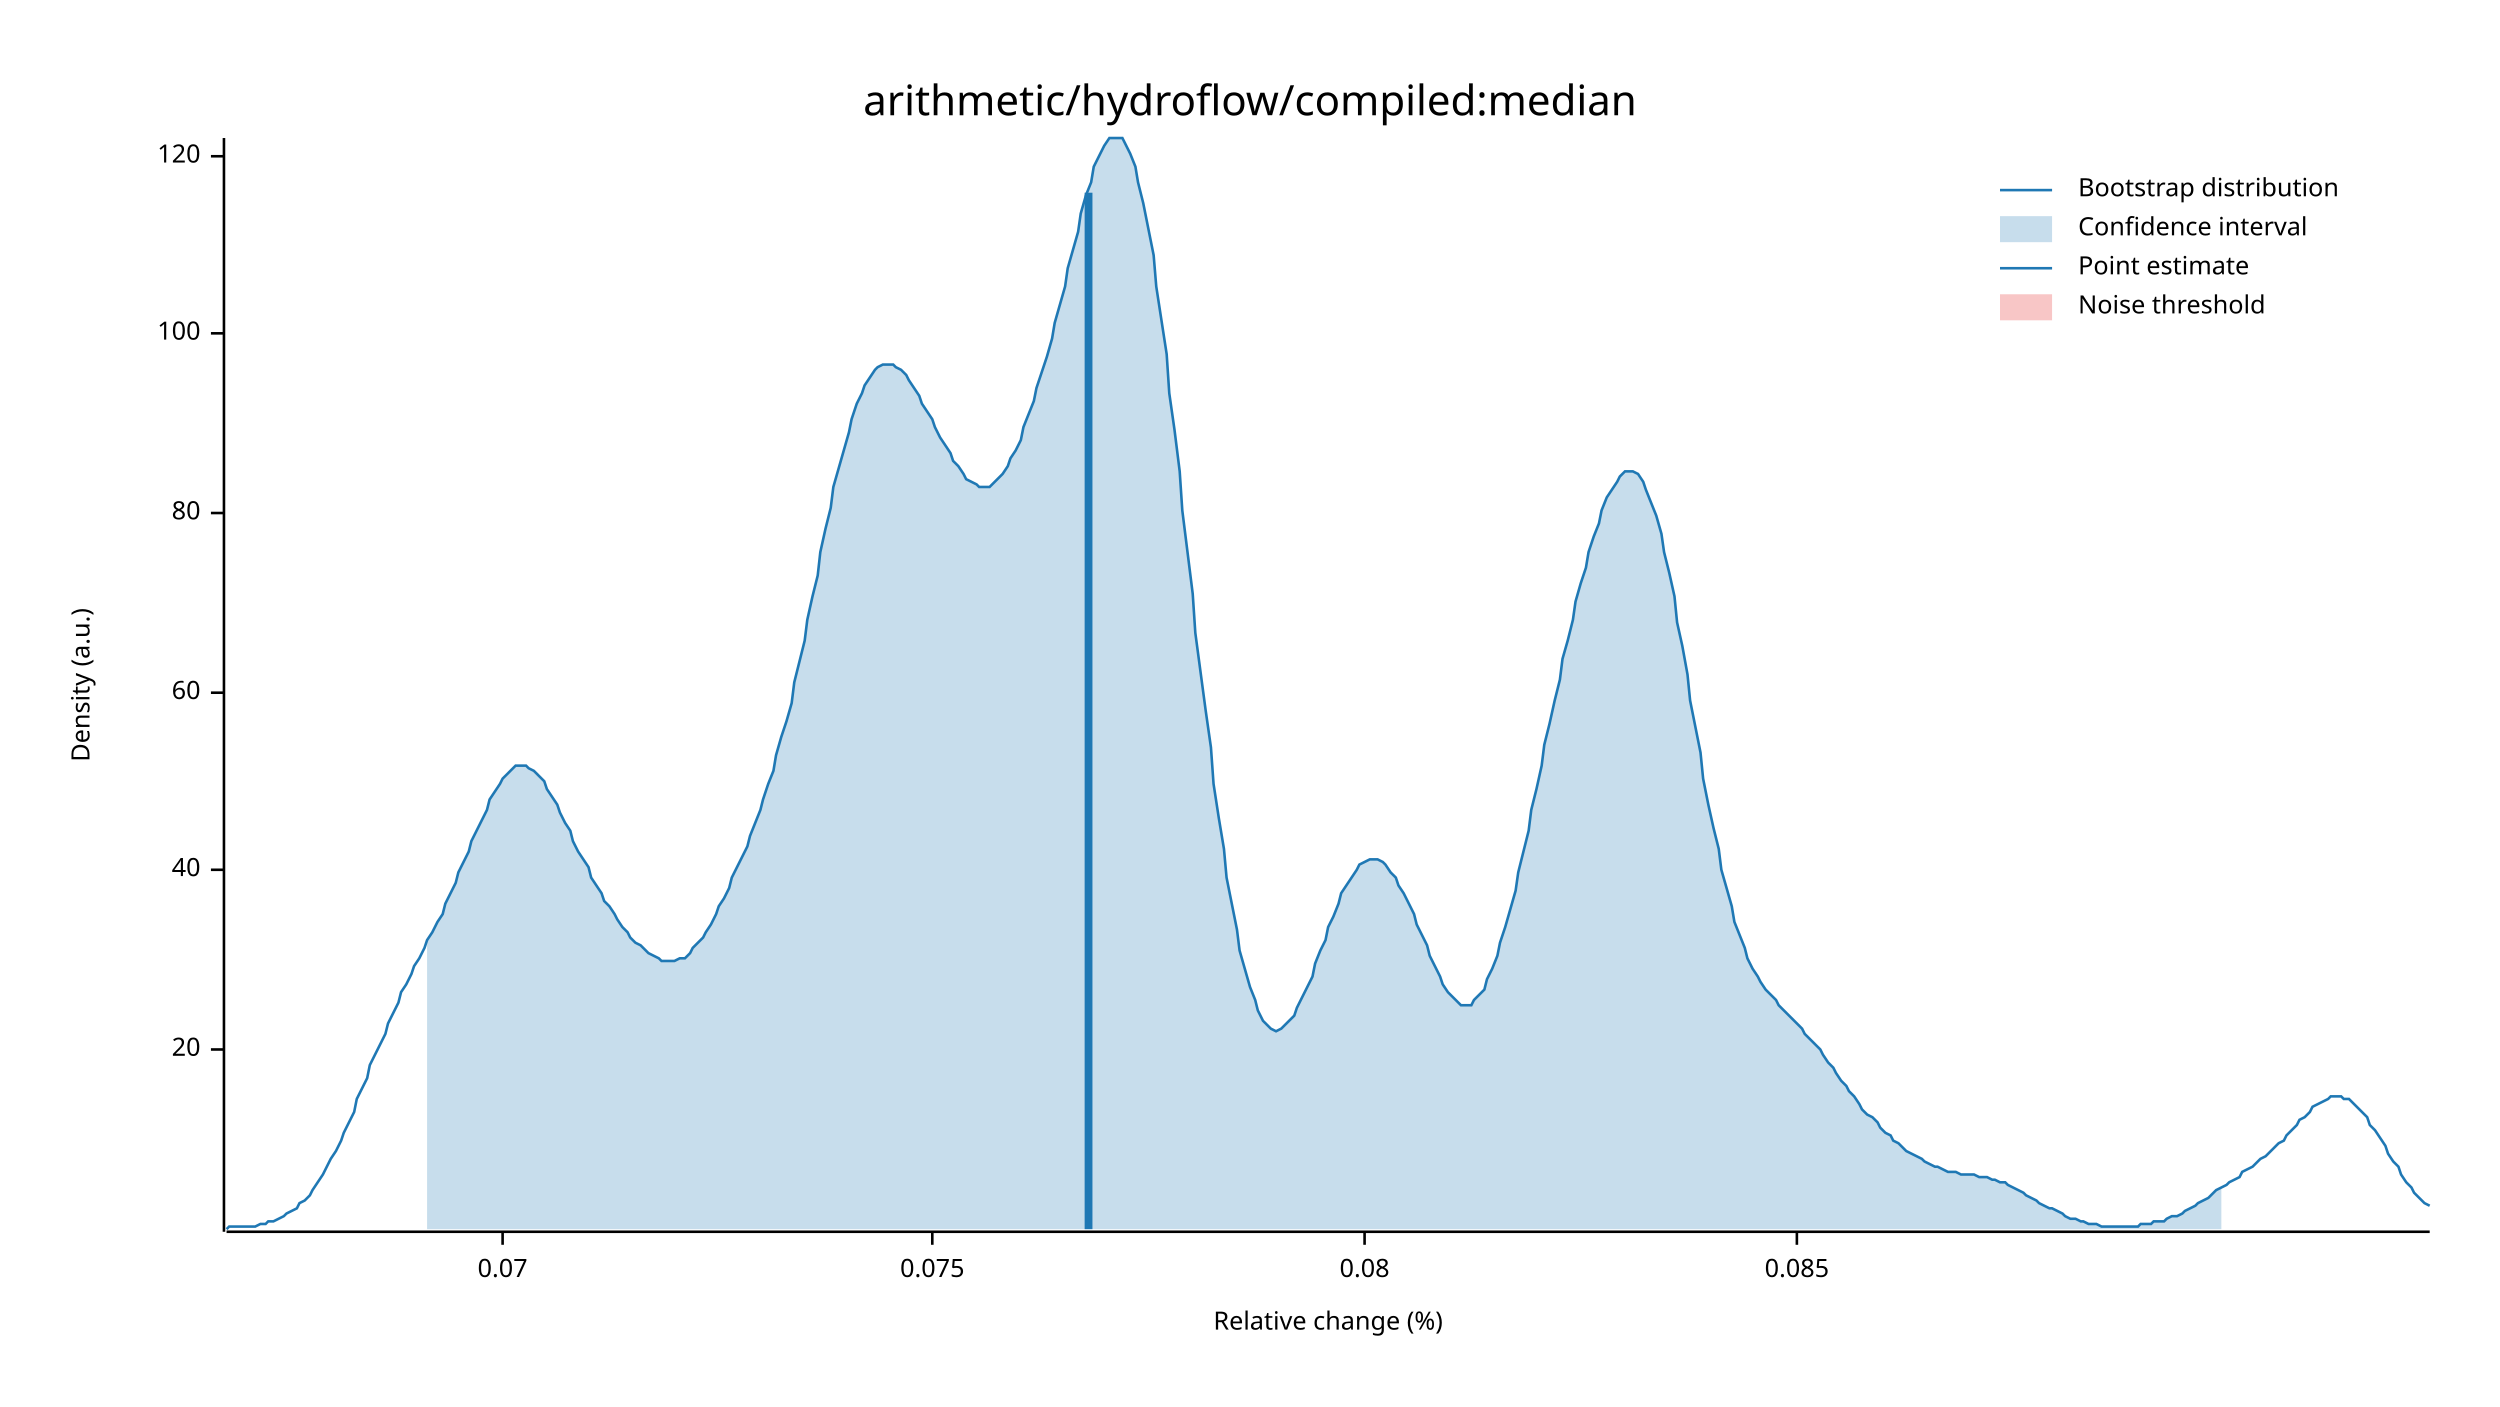
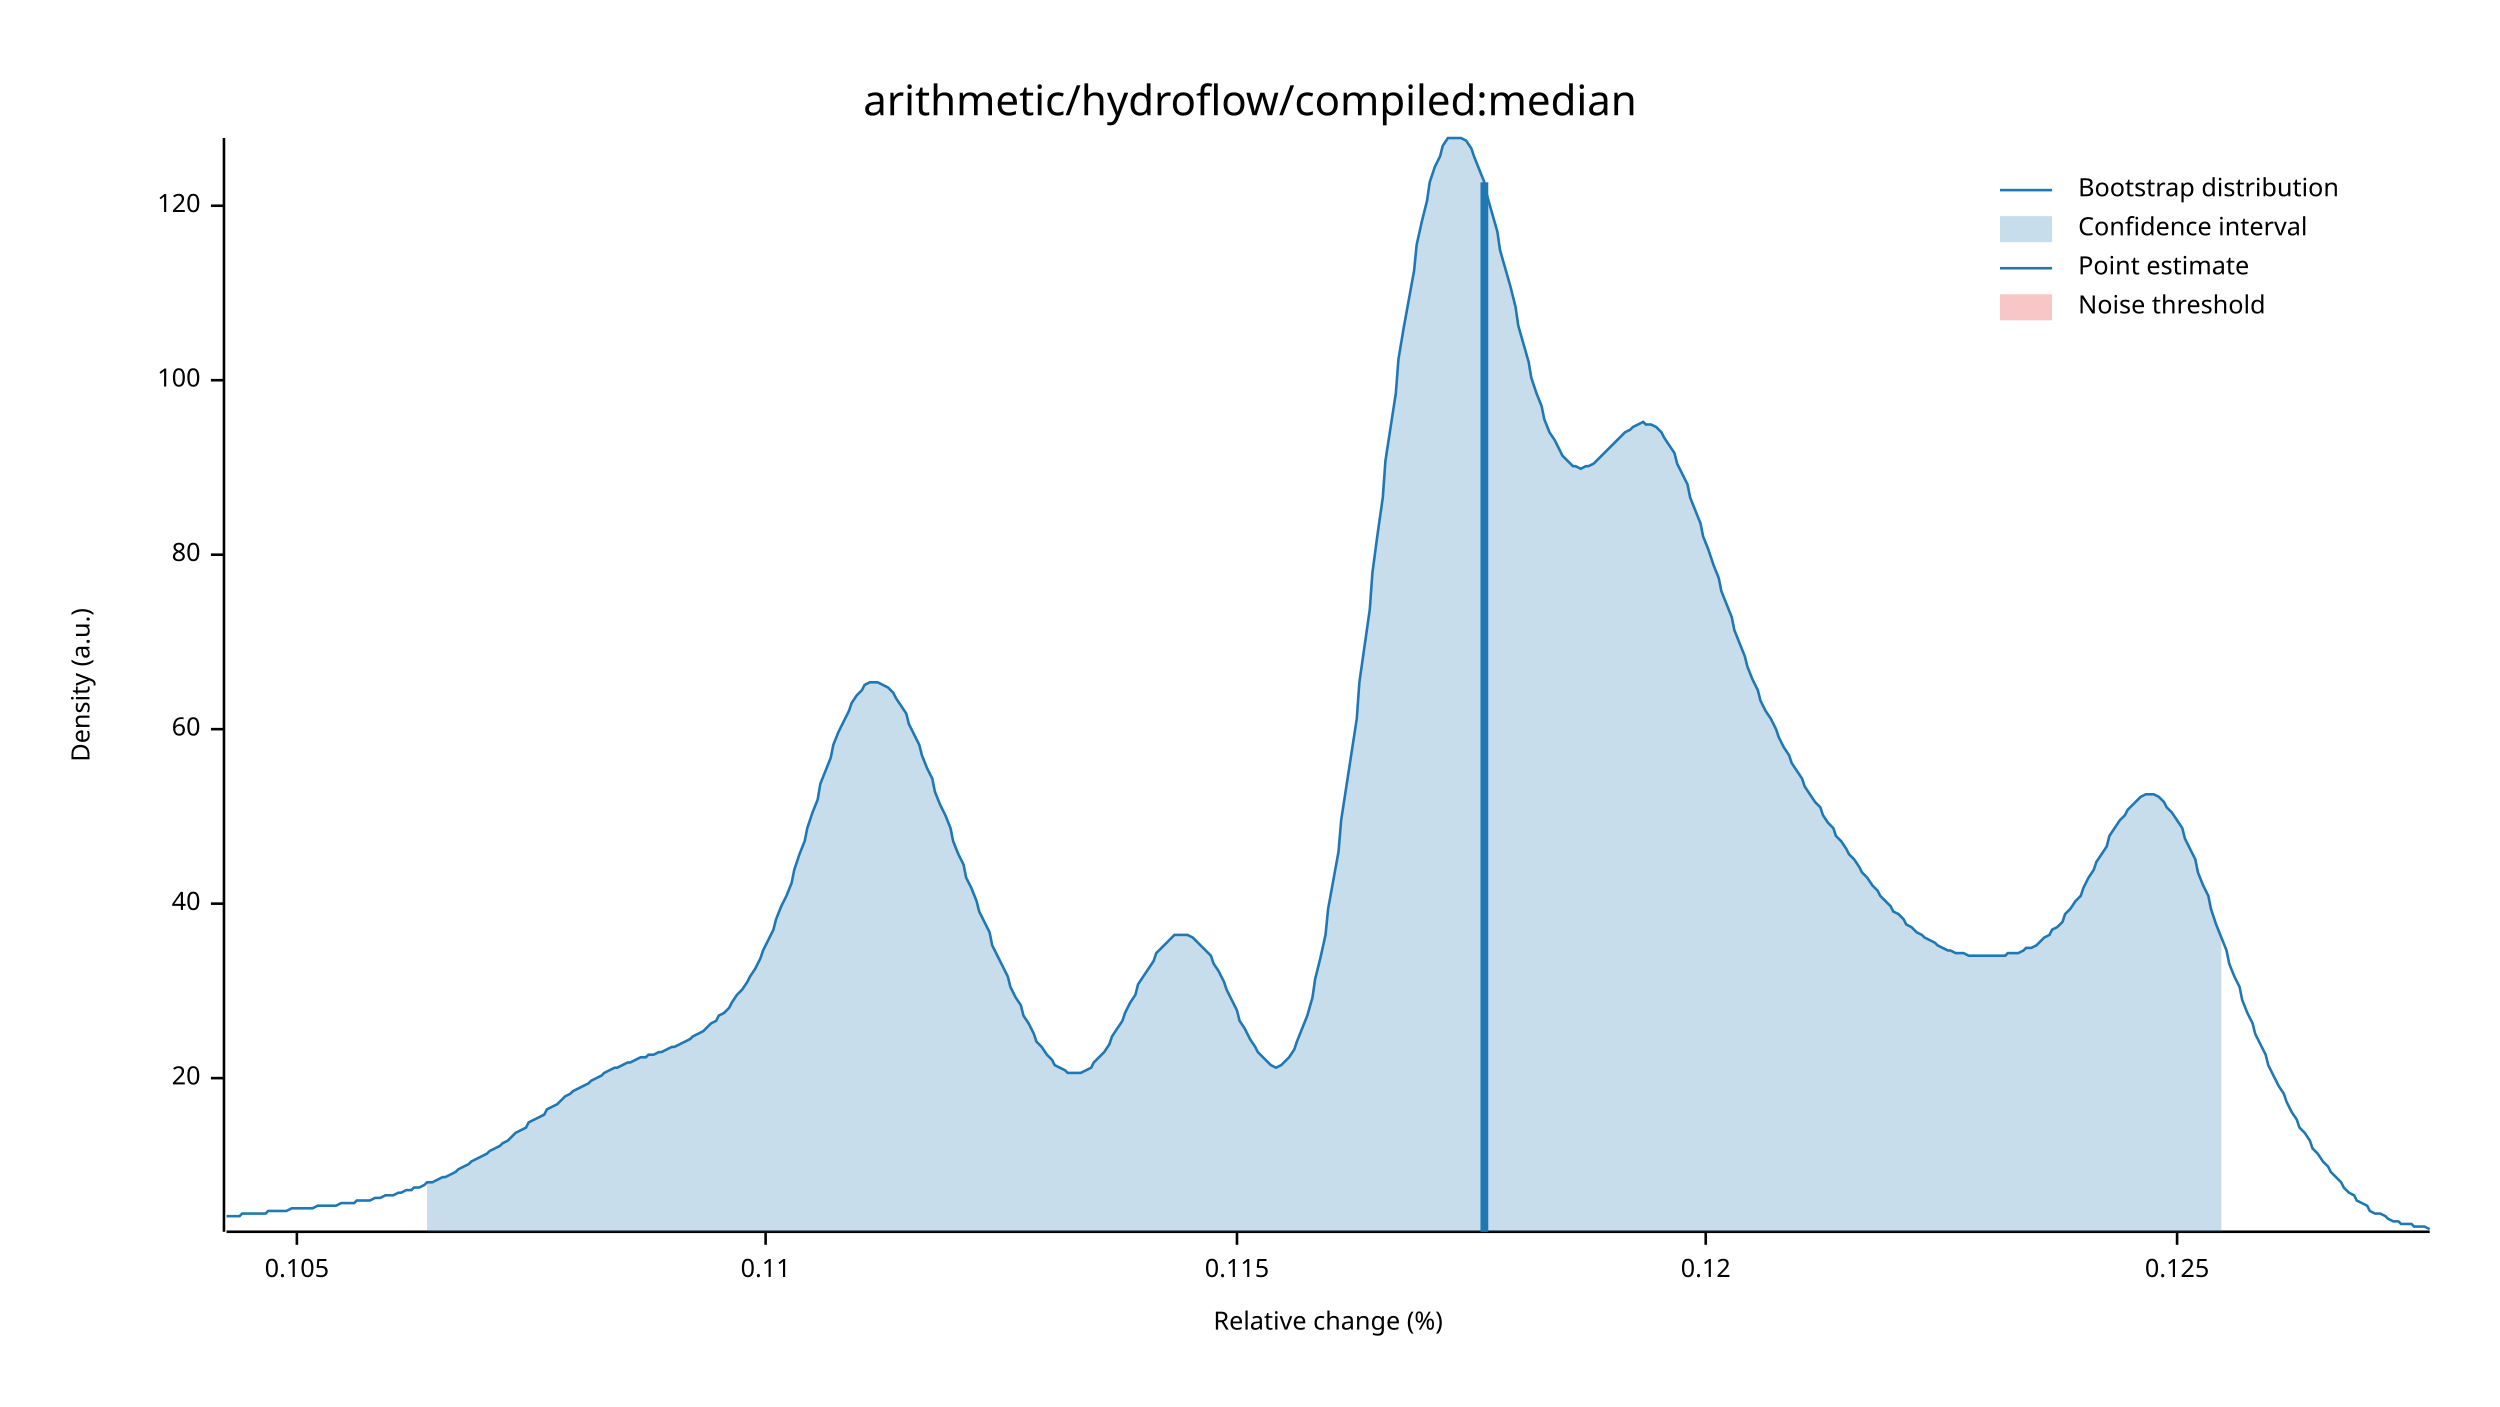
<svg xmlns="http://www.w3.org/2000/svg" width="960" height="540" viewBox="0 0 960 540">
  <text x="480" y="32" dy="0.76em" text-anchor="middle" font-family="sans-serif" font-size="16.129" opacity="1" fill="#000000">
arithmetic/hydroflow/compiled:median
</text>
  <text x="27" y="263" dy="0.76em" text-anchor="middle" font-family="sans-serif" font-size="9.677" opacity="1" fill="#000000" transform="rotate(270, 27, 263)">
Density (a.u.)
</text>
  <text x="510" y="513" dy="-0.5ex" text-anchor="middle" font-family="sans-serif" font-size="9.677" opacity="1" fill="#000000">
Relative change (%)
</text>
  <polyline fill="none" opacity="1" stroke="#000000" stroke-width="1" points="86,53 86,473 " />
-   <text x="77" y="403" dy="0.5ex" text-anchor="end" font-family="sans-serif" font-size="9.677" opacity="1" fill="#000000">
+   <text x="77" y="414" dy="0.5ex" text-anchor="end" font-family="sans-serif" font-size="9.677" opacity="1" fill="#000000">
20
</text>
-   <polyline fill="none" opacity="1" stroke="#000000" stroke-width="1" points="81,403 86,403 " />
-   <text x="77" y="334" dy="0.5ex" text-anchor="end" font-family="sans-serif" font-size="9.677" opacity="1" fill="#000000">
+   <polyline fill="none" opacity="1" stroke="#000000" stroke-width="1" points="81,414 86,414 " />
+   <text x="77" y="347" dy="0.5ex" text-anchor="end" font-family="sans-serif" font-size="9.677" opacity="1" fill="#000000">
40
</text>
-   <polyline fill="none" opacity="1" stroke="#000000" stroke-width="1" points="81,334 86,334 " />
-   <text x="77" y="266" dy="0.5ex" text-anchor="end" font-family="sans-serif" font-size="9.677" opacity="1" fill="#000000">
+   <polyline fill="none" opacity="1" stroke="#000000" stroke-width="1" points="81,347 86,347 " />
+   <text x="77" y="280" dy="0.5ex" text-anchor="end" font-family="sans-serif" font-size="9.677" opacity="1" fill="#000000">
60
</text>
-   <polyline fill="none" opacity="1" stroke="#000000" stroke-width="1" points="81,266 86,266 " />
-   <text x="77" y="197" dy="0.5ex" text-anchor="end" font-family="sans-serif" font-size="9.677" opacity="1" fill="#000000">
+   <polyline fill="none" opacity="1" stroke="#000000" stroke-width="1" points="81,280 86,280 " />
+   <text x="77" y="213" dy="0.5ex" text-anchor="end" font-family="sans-serif" font-size="9.677" opacity="1" fill="#000000">
80
</text>
-   <polyline fill="none" opacity="1" stroke="#000000" stroke-width="1" points="81,197 86,197 " />
-   <text x="77" y="128" dy="0.5ex" text-anchor="end" font-family="sans-serif" font-size="9.677" opacity="1" fill="#000000">
+   <polyline fill="none" opacity="1" stroke="#000000" stroke-width="1" points="81,213 86,213 " />
+   <text x="77" y="146" dy="0.5ex" text-anchor="end" font-family="sans-serif" font-size="9.677" opacity="1" fill="#000000">
100
</text>
-   <polyline fill="none" opacity="1" stroke="#000000" stroke-width="1" points="81,128 86,128 " />
-   <text x="77" y="60" dy="0.5ex" text-anchor="end" font-family="sans-serif" font-size="9.677" opacity="1" fill="#000000">
+   <polyline fill="none" opacity="1" stroke="#000000" stroke-width="1" points="81,146 86,146 " />
+   <text x="77" y="79" dy="0.5ex" text-anchor="end" font-family="sans-serif" font-size="9.677" opacity="1" fill="#000000">
120
</text>
-   <polyline fill="none" opacity="1" stroke="#000000" stroke-width="1" points="81,60 86,60 " />
+   <polyline fill="none" opacity="1" stroke="#000000" stroke-width="1" points="81,79 86,79 " />
  <polyline fill="none" opacity="1" stroke="#000000" stroke-width="1" points="87,473 933,473 " />
-   <text x="193" y="483" dy="0.76em" text-anchor="middle" font-family="sans-serif" font-size="9.677" opacity="1" fill="#000000">
- 0.07
+   <text x="114" y="483" dy="0.76em" text-anchor="middle" font-family="sans-serif" font-size="9.677" opacity="1" fill="#000000">
+ 0.105
</text>
-   <polyline fill="none" opacity="1" stroke="#000000" stroke-width="1" points="193,473 193,478 " />
-   <text x="358" y="483" dy="0.76em" text-anchor="middle" font-family="sans-serif" font-size="9.677" opacity="1" fill="#000000">
- 0.075
+   <polyline fill="none" opacity="1" stroke="#000000" stroke-width="1" points="114,473 114,478 " />
+   <text x="294" y="483" dy="0.76em" text-anchor="middle" font-family="sans-serif" font-size="9.677" opacity="1" fill="#000000">
+ 0.11
</text>
-   <polyline fill="none" opacity="1" stroke="#000000" stroke-width="1" points="358,473 358,478 " />
-   <text x="524" y="483" dy="0.76em" text-anchor="middle" font-family="sans-serif" font-size="9.677" opacity="1" fill="#000000">
- 0.08
+   <polyline fill="none" opacity="1" stroke="#000000" stroke-width="1" points="294,473 294,478 " />
+   <text x="475" y="483" dy="0.76em" text-anchor="middle" font-family="sans-serif" font-size="9.677" opacity="1" fill="#000000">
+ 0.115
</text>
-   <polyline fill="none" opacity="1" stroke="#000000" stroke-width="1" points="524,473 524,478 " />
-   <text x="690" y="483" dy="0.76em" text-anchor="middle" font-family="sans-serif" font-size="9.677" opacity="1" fill="#000000">
- 0.085
+   <polyline fill="none" opacity="1" stroke="#000000" stroke-width="1" points="475,473 475,478 " />
+   <text x="655" y="483" dy="0.76em" text-anchor="middle" font-family="sans-serif" font-size="9.677" opacity="1" fill="#000000">
+ 0.12
</text>
-   <polyline fill="none" opacity="1" stroke="#000000" stroke-width="1" points="690,473 690,478 " />
-   <polyline fill="none" opacity="1" stroke="#1F78B4" stroke-width="1" points="87,472 88,471 90,471 92,471 93,471 95,471 97,471 98,471 100,470 102,470 103,469 105,469 107,468 109,467 110,466 112,465 114,464 115,462 117,461 119,459 120,457 122,454 124,451 125,449 127,445 129,442 131,438 132,435 134,431 136,427 137,422 139,418 141,414 142,409 144,405 146,401 148,397 149,393 151,389 153,385 154,381 156,378 158,374 159,371 161,368 163,364 164,361 166,358 168,354 170,351 171,347 173,343 175,339 176,335 178,331 180,327 181,323 183,319 185,315 187,311 188,307 190,304 192,301 193,299 195,297 197,295 198,294 200,294 202,294 203,295 205,296 207,298 209,300 210,303 212,306 214,309 215,312 217,316 219,319 220,323 222,327 224,330 226,333 227,337 229,340 231,343 232,346 234,348 236,351 237,353 239,356 241,358 242,360 244,362 246,363 248,365 249,366 251,367 253,368 254,369 256,369 258,369 259,369 261,368 263,368 265,366 266,364 268,362 270,360 271,358 273,355 275,351 276,348 278,345 280,341 281,337 283,333 285,329 287,325 288,321 290,316 292,311 293,307 295,301 297,296 298,290 300,283 302,277 304,270 305,262 307,254 309,246 310,238 312,229 314,221 315,212 317,203 319,195 320,187 322,180 324,173 326,166 327,161 329,155 331,151 332,148 334,145 336,142 337,141 339,140 341,140 343,140 344,141 346,142 348,144 349,146 351,149 353,152 354,155 356,158 358,161 359,164 361,168 363,171 365,174 366,177 368,179 370,182 371,184 373,185 375,186 376,187 378,187 380,187 381,186 383,184 385,182 387,179 388,176 390,173 392,169 393,164 395,159 397,154 398,149 400,143 402,137 404,130 405,124 407,117 409,110 410,103 412,96 414,89 415,82 417,75 419,70 420,64 422,60 424,56 426,53 427,53 429,53 431,53 432,55 434,59 436,64 437,70 439,78 441,88 443,98 444,110 446,123 448,136 449,151 451,165 453,181 454,196 456,212 458,228 459,243 461,258 463,273 465,287 466,301 468,314 470,326 471,337 473,347 475,357 476,365 478,372 480,379 482,384 483,388 485,392 487,394 488,395 490,396 492,395 493,394 495,392 497,390 498,387 500,383 502,379 504,375 505,370 507,365 509,361 510,356 512,352 514,347 515,343 517,340 519,337 521,334 522,332 524,331 526,330 527,330 529,330 531,331 532,332 534,335 536,337 537,340 539,343 541,347 543,351 544,355 546,359 548,363 549,367 551,371 553,375 554,378 556,381 558,383 560,385 561,386 563,386 565,386 566,384 568,382 570,380 571,376 573,372 575,367 576,362 578,356 580,349 582,342 583,335 585,327 587,319 588,311 590,303 592,294 593,286 595,278 597,269 599,261 600,253 602,246 604,238 605,231 607,224 609,218 610,212 612,206 614,201 615,196 617,191 619,188 621,185 622,183 624,181 626,181 627,181 629,182 631,185 632,188 634,193 636,198 638,205 639,212 641,220 643,229 644,239 646,248 648,259 649,269 651,279 653,289 654,299 656,309 658,318 660,326 661,334 663,341 665,348 666,354 668,359 670,364 671,368 673,372 675,375 676,377 678,380 680,382 682,384 683,386 685,388 687,390 688,391 690,393 692,395 693,397 695,399 697,401 699,403 700,405 702,408 704,410 705,412 707,415 709,417 710,419 712,421 714,424 715,426 717,428 719,429 721,431 722,433 724,435 726,436 727,438 729,439 731,441 732,442 734,443 736,444 738,445 739,446 741,447 743,448 744,448 746,449 748,450 749,450 751,450 753,451 754,451 756,451 758,451 760,452 761,452 763,452 765,453 766,453 768,454 770,454 771,455 773,456 775,457 777,458 778,459 780,460 782,461 783,462 785,463 787,464 788,464 790,465 792,466 793,467 795,468 797,468 799,469 800,469 802,470 804,470 805,470 807,471 809,471 810,471 812,471 814,471 816,471 817,471 819,471 821,471 822,470 824,470 826,470 827,469 829,469 831,469 832,468 834,467 836,467 838,466 839,465 841,464 843,463 844,462 846,461 848,460 849,459 851,457 853,456 855,455 856,454 858,453 860,452 861,450 863,449 865,448 866,447 868,445 870,444 871,443 873,441 875,439 877,438 878,436 880,434 882,432 883,430 885,429 887,427 888,425 890,424 892,423 894,422 895,421 897,421 899,421 900,422 902,422 904,424 905,425 907,427 909,429 910,432 912,434 914,437 916,440 917,443 919,446 921,448 922,451 924,454 926,456 927,458 929,460 931,462 933,463 " />
-   <polygon opacity="0.25" fill="#1F78B4" points="164,361 166,358 168,354 170,351 171,347 173,343 175,339 176,335 178,331 180,327 181,323 183,319 185,315 187,311 188,307 190,304 192,301 193,299 195,297 197,295 198,294 200,294 202,294 203,295 205,296 207,298 209,300 210,303 212,306 214,309 215,312 217,316 219,319 220,323 222,327 224,330 226,333 227,337 229,340 231,343 232,346 234,348 236,351 237,353 239,356 241,358 242,360 244,362 246,363 248,365 249,366 251,367 253,368 254,369 256,369 258,369 259,369 261,368 263,368 265,366 266,364 268,362 270,360 271,358 273,355 275,351 276,348 278,345 280,341 281,337 283,333 285,329 287,325 288,321 290,316 292,311 293,307 295,301 297,296 298,290 300,283 302,277 304,270 305,262 307,254 309,246 310,238 312,229 314,221 315,212 317,203 319,195 320,187 322,180 324,173 326,166 327,161 329,155 331,151 332,148 334,145 336,142 337,141 339,140 341,140 343,140 344,141 346,142 348,144 349,146 351,149 353,152 354,155 356,158 358,161 359,164 361,168 363,171 365,174 366,177 368,179 370,182 371,184 373,185 375,186 376,187 378,187 380,187 381,186 383,184 385,182 387,179 388,176 390,173 392,169 393,164 395,159 397,154 398,149 400,143 402,137 404,130 405,124 407,117 409,110 410,103 412,96 414,89 415,82 417,75 419,70 420,64 422,60 424,56 426,53 427,53 429,53 431,53 432,55 434,59 436,64 437,70 439,78 441,88 443,98 444,110 446,123 448,136 449,151 451,165 453,181 454,196 456,212 458,228 459,243 461,258 463,273 465,287 466,301 468,314 470,326 471,337 473,347 475,357 476,365 478,372 480,379 482,384 483,388 485,392 487,394 488,395 490,396 492,395 493,394 495,392 497,390 498,387 500,383 502,379 504,375 505,370 507,365 509,361 510,356 512,352 514,347 515,343 517,340 519,337 521,334 522,332 524,331 526,330 527,330 529,330 531,331 532,332 534,335 536,337 537,340 539,343 541,347 543,351 544,355 546,359 548,363 549,367 551,371 553,375 554,378 556,381 558,383 560,385 561,386 563,386 565,386 566,384 568,382 570,380 571,376 573,372 575,367 576,362 578,356 580,349 582,342 583,335 585,327 587,319 588,311 590,303 592,294 593,286 595,278 597,269 599,261 600,253 602,246 604,238 605,231 607,224 609,218 610,212 612,206 614,201 615,196 617,191 619,188 621,185 622,183 624,181 626,181 627,181 629,182 631,185 632,188 634,193 636,198 638,205 639,212 641,220 643,229 644,239 646,248 648,259 649,269 651,279 653,289 654,299 656,309 658,318 660,326 661,334 663,341 665,348 666,354 668,359 670,364 671,368 673,372 675,375 676,377 678,380 680,382 682,384 683,386 685,388 687,390 688,391 690,393 692,395 693,397 695,399 697,401 699,403 700,405 702,408 704,410 705,412 707,415 709,417 710,419 712,421 714,424 715,426 717,428 719,429 721,431 722,433 724,435 726,436 727,438 729,439 731,441 732,442 734,443 736,444 738,445 739,446 741,447 743,448 744,448 746,449 748,450 749,450 751,450 753,451 754,451 756,451 758,451 760,452 761,452 763,452 765,453 766,453 768,454 770,454 771,455 773,456 775,457 777,458 778,459 780,460 782,461 783,462 785,463 787,464 788,464 790,465 792,466 793,467 795,468 797,468 799,469 800,469 802,470 804,470 805,470 807,471 809,471 810,471 812,471 814,471 816,471 817,471 819,471 821,471 822,470 824,470 826,470 827,469 829,469 831,469 832,468 834,467 836,467 838,466 839,465 841,464 843,463 844,462 846,461 848,460 849,459 851,457 853,456 853,472 164,472 " />
-   <polyline fill="none" opacity="1" stroke="#1F78B4" stroke-width="3" points="418,472 418,74 " />
+   <polyline fill="none" opacity="1" stroke="#000000" stroke-width="1" points="655,473 655,478 " />
+   <text x="836" y="483" dy="0.76em" text-anchor="middle" font-family="sans-serif" font-size="9.677" opacity="1" fill="#000000">
+ 0.125
+ </text>
+   <polyline fill="none" opacity="1" stroke="#000000" stroke-width="1" points="836,473 836,478 " />
+   <polyline fill="none" opacity="1" stroke="#1F78B4" stroke-width="1" points="87,467 88,467 90,467 92,467 93,466 95,466 97,466 98,466 100,466 102,466 103,465 105,465 107,465 109,465 110,465 112,464 114,464 115,464 117,464 119,464 120,464 122,463 124,463 125,463 127,463 129,463 131,462 132,462 134,462 136,462 137,461 139,461 141,461 142,461 144,460 146,460 148,459 149,459 151,459 153,458 154,458 156,457 158,457 159,456 161,456 163,455 164,454 166,454 168,453 170,452 171,452 173,451 175,450 176,449 178,448 180,447 181,446 183,445 185,444 187,443 188,442 190,441 192,440 193,439 195,438 197,436 198,435 200,434 202,433 203,431 205,430 207,429 209,428 210,426 212,425 214,424 215,423 217,421 219,420 220,419 222,418 224,417 226,416 227,415 229,414 231,413 232,412 234,411 236,410 237,410 239,409 241,408 242,408 244,407 246,406 248,406 249,405 251,405 253,404 254,404 256,403 258,402 259,402 261,401 263,400 265,399 266,398 268,397 270,396 271,395 273,393 275,392 276,390 278,389 280,387 281,385 283,382 285,380 287,377 288,375 290,372 292,368 293,365 295,361 297,357 298,353 300,348 302,344 304,339 305,334 307,328 309,323 310,318 312,312 314,307 315,301 317,296 319,291 320,286 322,281 324,277 326,273 327,270 329,267 331,265 332,263 334,262 336,262 337,262 339,263 341,264 343,266 344,268 346,271 348,274 349,278 351,282 353,286 354,290 356,295 358,299 359,304 361,309 363,313 365,318 366,323 368,328 370,332 371,337 373,341 375,346 376,350 378,354 380,358 381,363 383,367 385,371 387,375 388,379 390,383 392,386 393,390 395,393 397,397 398,400 400,402 402,405 404,407 405,409 407,410 409,411 410,412 412,412 414,412 415,412 417,411 419,410 420,408 422,406 424,404 426,401 427,398 429,395 431,392 432,389 434,385 436,382 437,378 439,375 441,372 443,369 444,366 446,364 448,362 449,361 451,359 453,359 454,359 456,359 458,360 459,361 461,363 463,365 465,367 466,370 468,373 470,377 471,380 473,384 475,388 476,392 478,395 480,399 482,402 483,404 485,406 487,408 488,409 490,410 492,409 493,408 495,406 497,403 498,400 500,395 502,390 504,383 505,376 507,368 509,359 510,349 512,338 514,327 515,315 517,302 519,289 521,276 522,262 524,248 526,234 527,220 529,205 531,191 532,177 534,164 536,151 537,138 539,126 541,115 543,104 544,94 546,85 548,77 549,70 551,64 553,60 554,56 556,53 558,53 560,53 561,53 563,54 565,57 566,60 568,65 570,70 571,75 573,82 575,89 576,96 578,103 580,110 582,118 583,125 585,132 587,139 588,145 590,151 592,156 593,161 595,166 597,169 599,173 600,175 602,177 604,179 605,179 607,180 609,179 610,179 612,178 614,176 615,175 617,173 619,171 621,169 622,168 624,166 626,165 627,164 629,163 631,162 632,163 634,163 636,164 638,166 639,168 641,171 643,174 644,178 646,182 648,186 649,191 651,196 653,201 654,206 656,211 658,217 660,222 661,227 663,232 665,237 666,242 668,247 670,252 671,256 673,261 675,265 676,269 678,273 680,276 682,280 683,283 685,287 687,290 688,293 690,296 692,299 693,302 695,305 697,308 699,310 700,313 702,316 704,318 705,321 707,323 709,326 710,328 712,330 714,333 715,335 717,337 719,340 721,342 722,344 724,346 726,348 727,350 729,351 731,353 732,355 734,356 736,358 738,359 739,360 741,361 743,362 744,363 746,364 748,365 749,365 751,366 753,366 754,366 756,367 758,367 760,367 761,367 763,367 765,367 766,367 768,367 770,367 771,366 773,366 775,366 777,365 778,364 780,364 782,363 783,362 785,360 787,359 788,357 790,356 792,354 793,351 795,349 797,346 799,344 800,341 802,337 804,334 805,331 807,328 809,325 810,321 812,318 814,315 816,313 817,311 819,309 821,307 822,306 824,305 826,305 827,305 829,306 831,308 832,310 834,312 836,315 838,318 839,322 841,326 843,330 844,335 846,340 848,344 849,349 851,355 853,360 855,365 856,370 858,375 860,379 861,384 863,389 865,393 866,397 868,401 870,405 871,409 873,413 875,417 877,420 878,423 880,427 882,430 883,433 885,435 887,438 888,441 890,443 892,446 894,448 895,450 897,452 899,454 900,456 902,458 904,459 905,461 907,462 909,463 910,465 912,466 914,466 916,467 917,468 919,469 921,469 922,470 924,470 926,470 927,471 929,471 931,471 933,472 " />
+   <polygon opacity="0.25" fill="#1F78B4" points="164,454 166,454 168,453 170,452 171,452 173,451 175,450 176,449 178,448 180,447 181,446 183,445 185,444 187,443 188,442 190,441 192,440 193,439 195,438 197,436 198,435 200,434 202,433 203,431 205,430 207,429 209,428 210,426 212,425 214,424 215,423 217,421 219,420 220,419 222,418 224,417 226,416 227,415 229,414 231,413 232,412 234,411 236,410 237,410 239,409 241,408 242,408 244,407 246,406 248,406 249,405 251,405 253,404 254,404 256,403 258,402 259,402 261,401 263,400 265,399 266,398 268,397 270,396 271,395 273,393 275,392 276,390 278,389 280,387 281,385 283,382 285,380 287,377 288,375 290,372 292,368 293,365 295,361 297,357 298,353 300,348 302,344 304,339 305,334 307,328 309,323 310,318 312,312 314,307 315,301 317,296 319,291 320,286 322,281 324,277 326,273 327,270 329,267 331,265 332,263 334,262 336,262 337,262 339,263 341,264 343,266 344,268 346,271 348,274 349,278 351,282 353,286 354,290 356,295 358,299 359,304 361,309 363,313 365,318 366,323 368,328 370,332 371,337 373,341 375,346 376,350 378,354 380,358 381,363 383,367 385,371 387,375 388,379 390,383 392,386 393,390 395,393 397,397 398,400 400,402 402,405 404,407 405,409 407,410 409,411 410,412 412,412 414,412 415,412 417,411 419,410 420,408 422,406 424,404 426,401 427,398 429,395 431,392 432,389 434,385 436,382 437,378 439,375 441,372 443,369 444,366 446,364 448,362 449,361 451,359 453,359 454,359 456,359 458,360 459,361 461,363 463,365 465,367 466,370 468,373 470,377 471,380 473,384 475,388 476,392 478,395 480,399 482,402 483,404 485,406 487,408 488,409 490,410 492,409 493,408 495,406 497,403 498,400 500,395 502,390 504,383 505,376 507,368 509,359 510,349 512,338 514,327 515,315 517,302 519,289 521,276 522,262 524,248 526,234 527,220 529,205 531,191 532,177 534,164 536,151 537,138 539,126 541,115 543,104 544,94 546,85 548,77 549,70 551,64 553,60 554,56 556,53 558,53 560,53 561,53 563,54 565,57 566,60 568,65 570,70 571,75 573,82 575,89 576,96 578,103 580,110 582,118 583,125 585,132 587,139 588,145 590,151 592,156 593,161 595,166 597,169 599,173 600,175 602,177 604,179 605,179 607,180 609,179 610,179 612,178 614,176 615,175 617,173 619,171 621,169 622,168 624,166 626,165 627,164 629,163 631,162 632,163 634,163 636,164 638,166 639,168 641,171 643,174 644,178 646,182 648,186 649,191 651,196 653,201 654,206 656,211 658,217 660,222 661,227 663,232 665,237 666,242 668,247 670,252 671,256 673,261 675,265 676,269 678,273 680,276 682,280 683,283 685,287 687,290 688,293 690,296 692,299 693,302 695,305 697,308 699,310 700,313 702,316 704,318 705,321 707,323 709,326 710,328 712,330 714,333 715,335 717,337 719,340 721,342 722,344 724,346 726,348 727,350 729,351 731,353 732,355 734,356 736,358 738,359 739,360 741,361 743,362 744,363 746,364 748,365 749,365 751,366 753,366 754,366 756,367 758,367 760,367 761,367 763,367 765,367 766,367 768,367 770,367 771,366 773,366 775,366 777,365 778,364 780,364 782,363 783,362 785,360 787,359 788,357 790,356 792,354 793,351 795,349 797,346 799,344 800,341 802,337 804,334 805,331 807,328 809,325 810,321 812,318 814,315 816,313 817,311 819,309 821,307 822,306 824,305 826,305 827,305 829,306 831,308 832,310 834,312 836,315 838,318 839,322 841,326 843,330 844,335 846,340 848,344 849,349 851,355 853,360 853,473 164,473 " />
+   <polyline fill="none" opacity="1" stroke="#1F78B4" stroke-width="3" points="570,473 570,70 " />
  <rect x="510" y="53" width="0" height="419" opacity="0.1" fill="#E31A1C" stroke="none" />
  <text x="798" y="68" dy="0.76em" text-anchor="start" font-family="sans-serif" font-size="9.677" opacity="1" fill="#000000">
Bootstrap distribution
</text>
  <text x="798" y="83" dy="0.76em" text-anchor="start" font-family="sans-serif" font-size="9.677" opacity="1" fill="#000000">
Confidence interval
</text>
  <text x="798" y="98" dy="0.76em" text-anchor="start" font-family="sans-serif" font-size="9.677" opacity="1" fill="#000000">
Point estimate
</text>
  <text x="798" y="113" dy="0.76em" text-anchor="start" font-family="sans-serif" font-size="9.677" opacity="1" fill="#000000">
Noise threshold
</text>
  <polyline fill="none" opacity="1" stroke="#1F78B4" stroke-width="1" points="768,73 788,73 " />
  <rect x="768" y="83" width="20" height="10" opacity="0.25" fill="#1F78B4" stroke="none" />
  <polyline fill="none" opacity="1" stroke="#1F78B4" stroke-width="1" points="768,103 788,103 " />
  <rect x="768" y="113" width="20" height="10" opacity="0.25" fill="#E31A1C" stroke="none" />
</svg>
